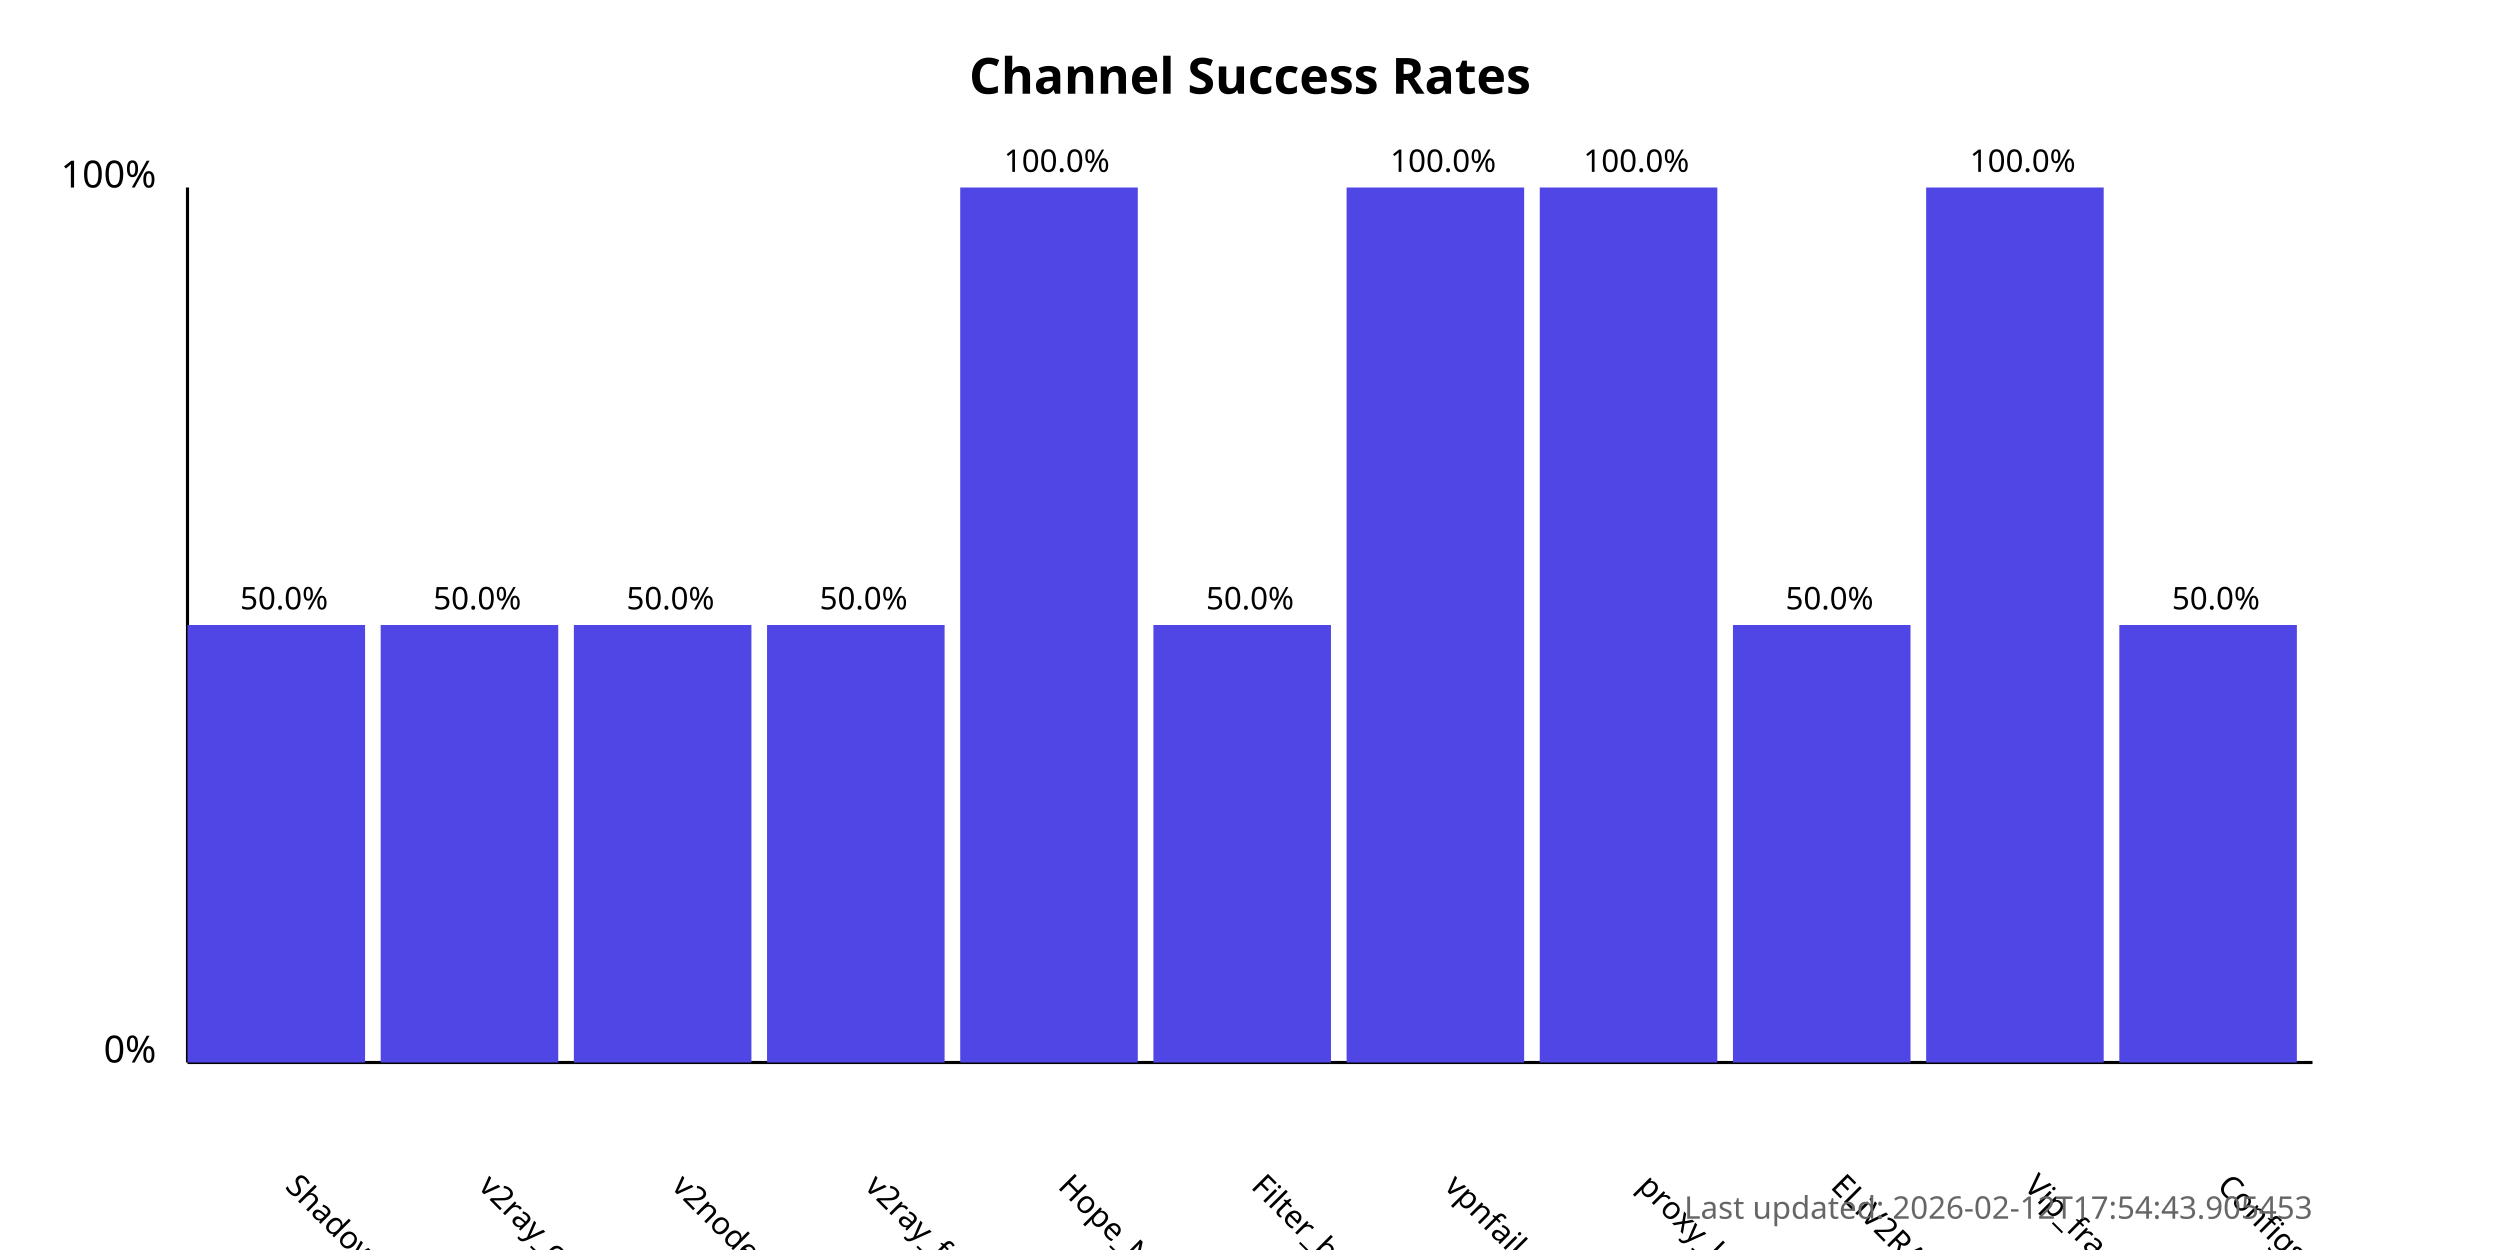
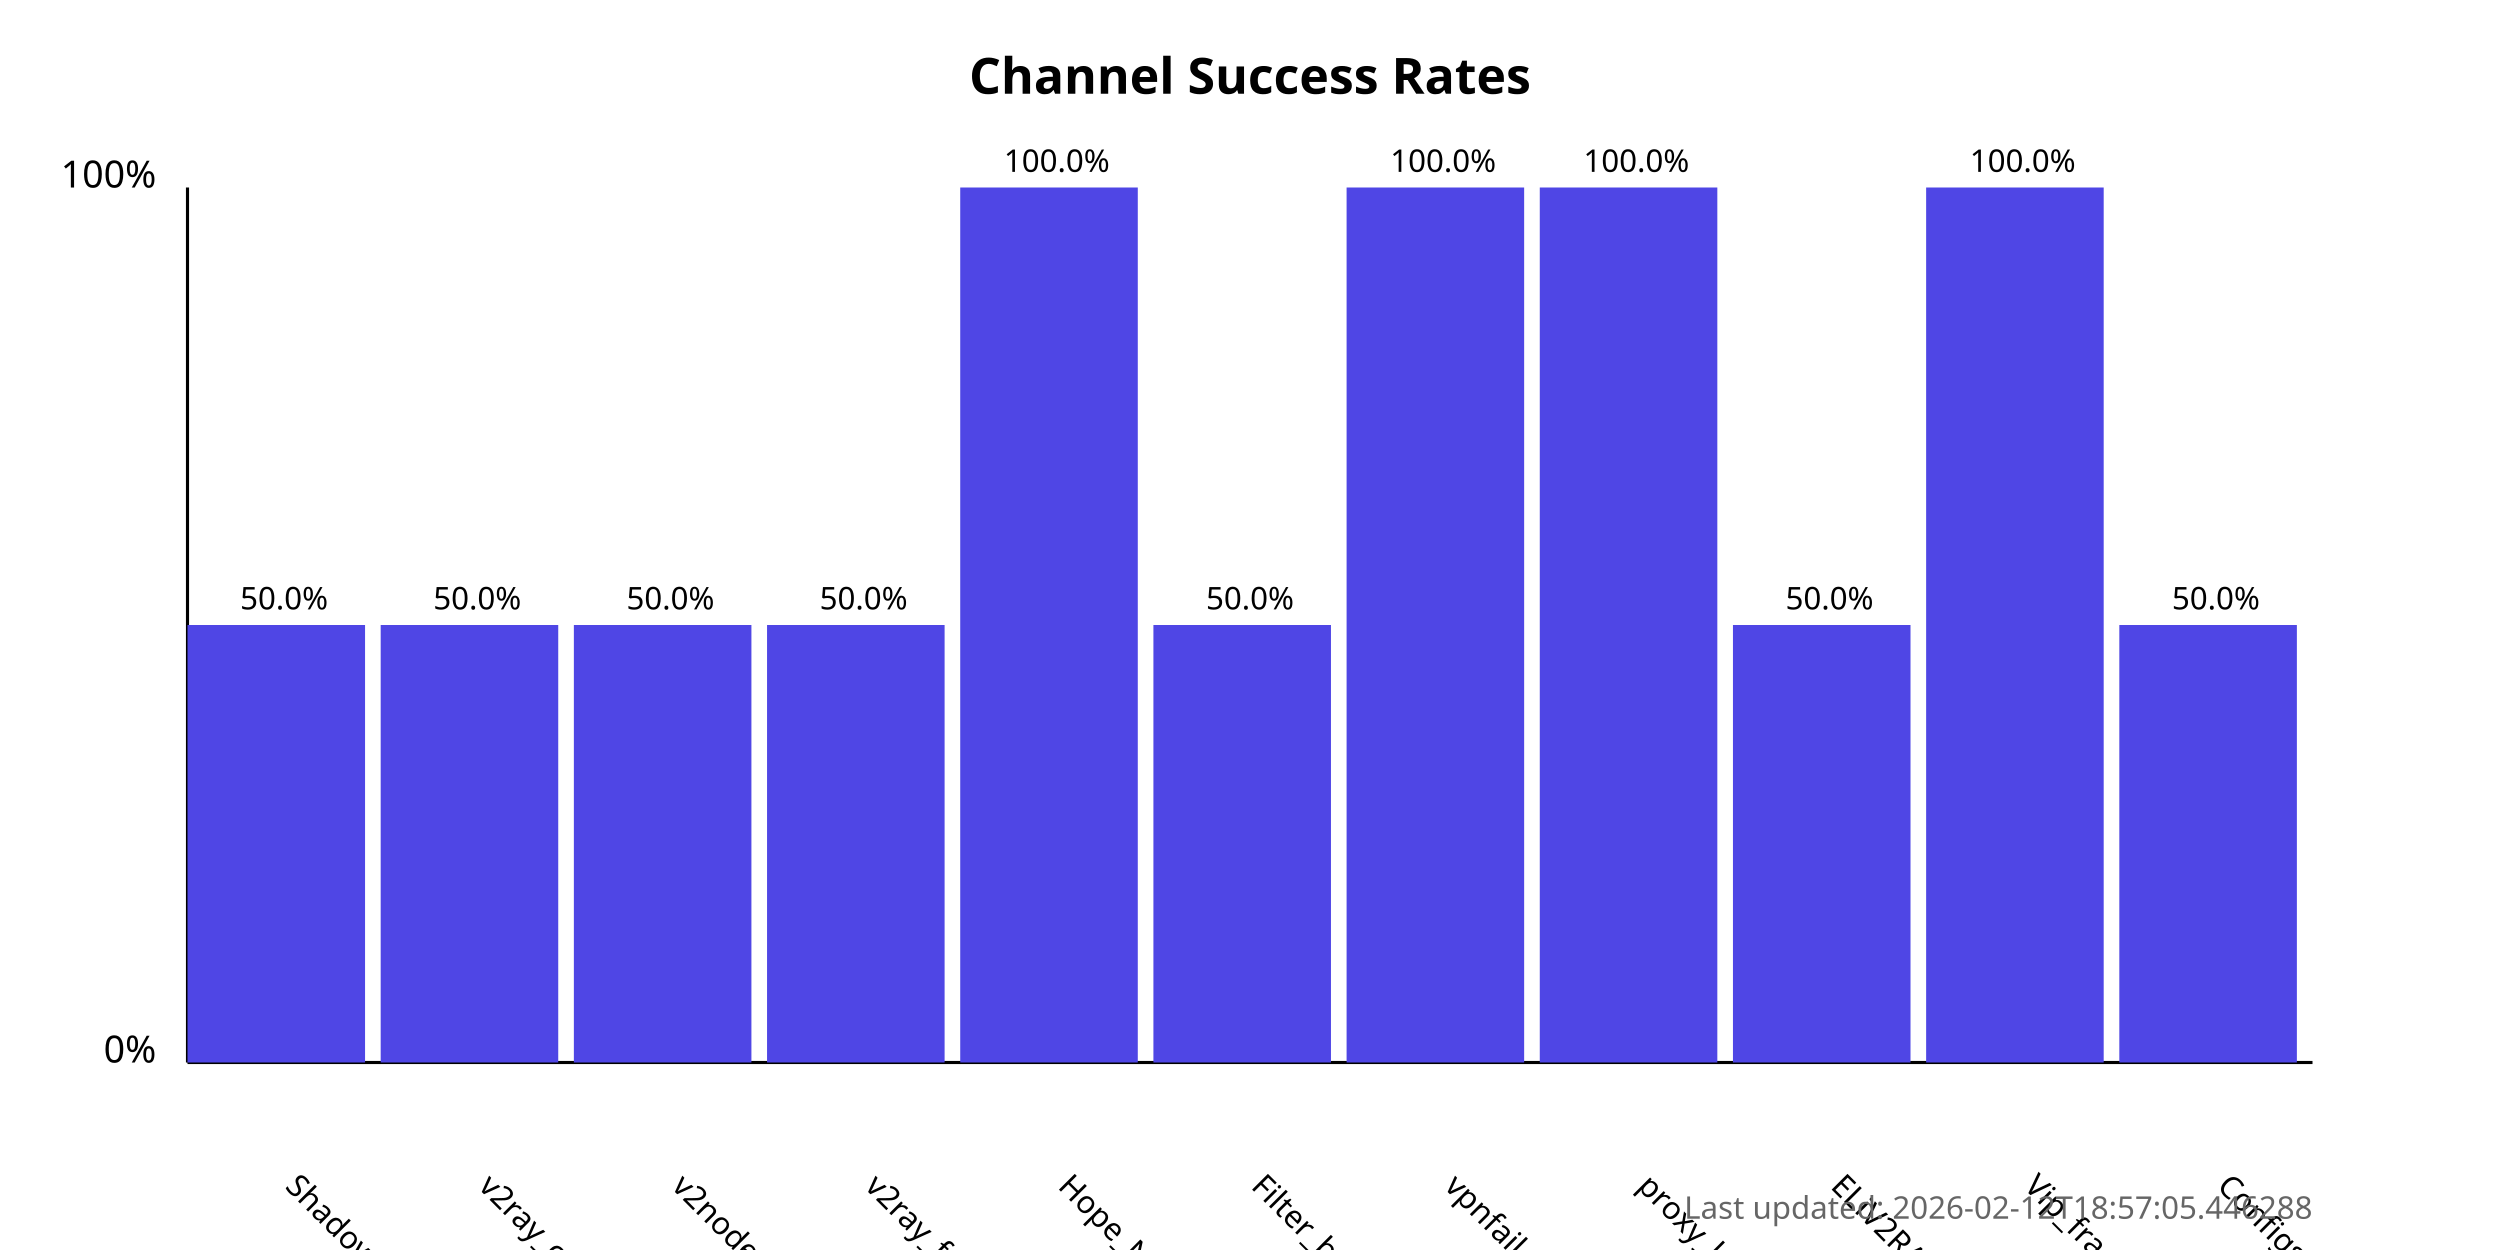
<svg xmlns="http://www.w3.org/2000/svg" width="800" height="400">
  <style>
            .chart-title { font: bold 16px sans-serif; }
            .axis-label { font: 12px sans-serif; }
            .tick-label { font: 10px sans-serif; }
            .bar { fill: #4f46e5; }
            .bar:hover { fill: #6366f1; }
            .timestamp { font: 10px sans-serif; fill: #666; }
        </style>
  <text x="400.0" y="30" text-anchor="middle" class="chart-title">
            Channel Success Rates
        </text>
  <line x1="60" y1="340" x2="60" y2="60" stroke="black" stroke-width="1" />
  <line x1="60" y1="340" x2="740" y2="340" stroke="black" stroke-width="1" />
  <text x="50" y="340" text-anchor="end" class="axis-label">0%</text>
  <text x="50" y="60" text-anchor="end" class="axis-label">100%</text>
  <g>
    <rect x="60" y="200.0" width="56.818" height="140.0" class="bar" />
    <text x="90.909" y="380" transform="rotate(45, 90.90909, 380)" text-anchor="start" class="tick-label">
                ShadowProxy66
            </text>
    <text x="90.909" y="195.0" text-anchor="middle" class="tick-label">
                50.0%
            </text>
  </g>
  <g>
    <rect x="121.818" y="200.0" width="56.818" height="140.0" class="bar" />
    <text x="152.727" y="380" transform="rotate(45, 152.7273, 380)" text-anchor="start" class="tick-label">
                v2ray_configs_pool
            </text>
    <text x="152.727" y="195.0" text-anchor="middle" class="tick-label">
                50.0%
            </text>
  </g>
  <g>
    <rect x="183.636" y="200.0" width="56.818" height="140.0" class="bar" />
    <text x="214.545" y="380" transform="rotate(45, 214.5455, 380)" text-anchor="start" class="tick-label">
                v2nodes
            </text>
    <text x="214.545" y="195.0" text-anchor="middle" class="tick-label">
                50.0%
            </text>
  </g>
  <g>
    <rect x="245.455" y="200.0" width="56.818" height="140.0" class="bar" />
    <text x="276.364" y="380" transform="rotate(45, 276.3636, 380)" text-anchor="start" class="tick-label">
                v2ray_free_conf
            </text>
    <text x="276.364" y="195.0" text-anchor="middle" class="tick-label">
                50.0%
            </text>
  </g>
  <g>
    <rect x="307.273" y="60.0" width="56.818" height="280.0" class="bar" />
    <text x="338.182" y="380" transform="rotate(45, 338.1818, 380)" text-anchor="start" class="tick-label">
                Hope_Net
            </text>
    <text x="338.182" y="55.0" text-anchor="middle" class="tick-label">
                100.0%
            </text>
  </g>
  <g>
    <rect x="369.091" y="200.0" width="56.818" height="140.0" class="bar" />
    <text x="400.0" y="380" transform="rotate(45, 400.0, 380)" text-anchor="start" class="tick-label">
                Filter_breaker
            </text>
    <text x="400.0" y="195.0" text-anchor="middle" class="tick-label">
                50.0%
            </text>
  </g>
  <g>
    <rect x="430.909" y="60.0" width="56.818" height="280.0" class="bar" />
    <text x="461.818" y="380" transform="rotate(45, 461.8182, 380)" text-anchor="start" class="tick-label">
                vpnfail_vless
            </text>
    <text x="461.818" y="55.0" text-anchor="middle" class="tick-label">
                100.0%
            </text>
  </g>
  <g>
    <rect x="492.727" y="60.0" width="56.818" height="280.0" class="bar" />
    <text x="523.636" y="380" transform="rotate(45, 523.6364, 380)" text-anchor="start" class="tick-label">
                proxy_kafee
            </text>
    <text x="523.636" y="55.0" text-anchor="middle" class="tick-label">
                100.0%
            </text>
  </g>
  <g>
    <rect x="554.545" y="200.0" width="56.818" height="140.0" class="bar" />
    <text x="585.455" y="380" transform="rotate(45, 585.4545, 380)" text-anchor="start" class="tick-label">
                ELiV2RAY
            </text>
    <text x="585.455" y="195.0" text-anchor="middle" class="tick-label">
                50.0%
            </text>
  </g>
  <g>
    <rect x="616.364" y="60.0" width="56.818" height="280.0" class="bar" />
    <text x="647.273" y="380" transform="rotate(45, 647.2727, 380)" text-anchor="start" class="tick-label">
                Vip_fragment_v2ray
            </text>
    <text x="647.273" y="55.0" text-anchor="middle" class="tick-label">
                100.0%
            </text>
  </g>
  <g>
    <rect x="678.182" y="200.0" width="56.818" height="140.0" class="bar" />
    <text x="709.091" y="380" transform="rotate(45, 709.0909, 380)" text-anchor="start" class="tick-label">
                ConfigsHubPlus
            </text>
    <text x="709.091" y="195.0" text-anchor="middle" class="tick-label">
                50.0%
            </text>
  </g>
  <text x="740" y="390" text-anchor="end" class="timestamp">
-             Last updated: 2026-02-12T17:54:43.905453
+             Last updated: 2026-02-12T18:57:05.446288
        </text>
</svg>
